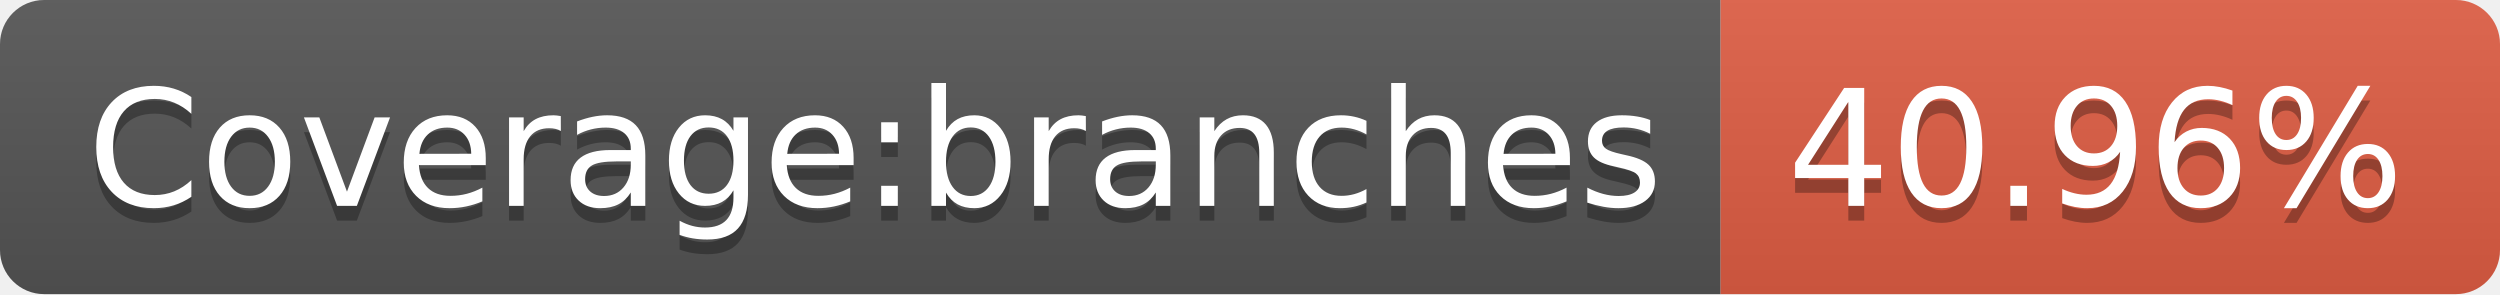
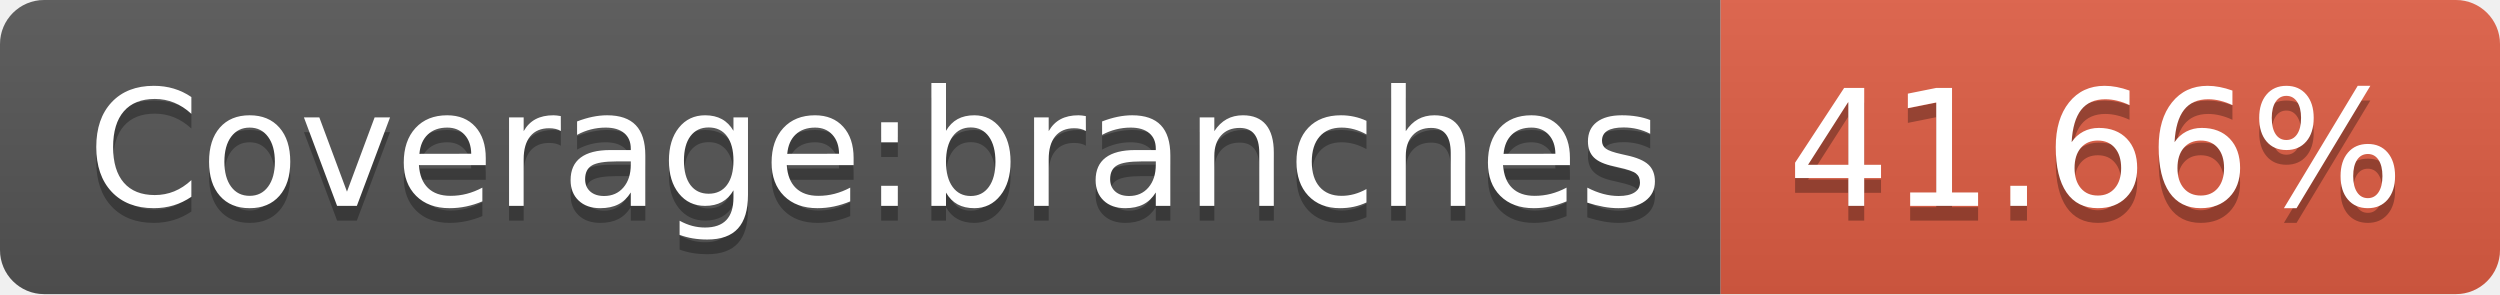
- <svg xmlns="http://www.w3.org/2000/svg" width="170" height="20" role="img" aria-label="Coverage:branches: 40.96%">
+ <svg xmlns="http://www.w3.org/2000/svg" width="170" height="20" role="img" aria-label="Coverage:branches: 41.66%">
  <linearGradient id="s" x2="0" y2="100%">
    <stop offset="0" stop-color="#bbb" stop-opacity=".1" />
    <stop offset="1" stop-opacity=".1" />
  </linearGradient>
  <clipPath id="r">
    <rect width="170" height="20" rx="3" fill="#fff" />
  </clipPath>
  <g clip-path="url(#r)">
    <rect width="117" height="20" fill="#555" />
    <rect x="117" width="53" height="20" fill="#e05d44" />
    <rect width="170" height="20" fill="url(#s)" />
  </g>
  <g fill="#fff" text-anchor="middle" font-family="Verdana,Geneva,DejaVu Sans,sans-serif" text-rendering="geometricPrecision" font-size="110">
    <text aria-hidden="true" x="595" y="150" fill="#010101" fill-opacity=".3" transform="scale(.1)" textLength="1070">Coverage:branches</text>
    <text x="595" y="140" transform="scale(.1)" fill="#fff" textLength="1070">Coverage:branches</text>
-     <text aria-hidden="true" x="1425" y="150" fill="#010101" fill-opacity=".3" transform="scale(.1)" textLength="430">40.96%</text>
-     <text x="1425" y="140" transform="scale(.1)" fill="#fff" textLength="430">40.96%</text>
+     <text aria-hidden="true" x="1425" y="150" fill="#010101" fill-opacity=".3" transform="scale(.1)" textLength="430">41.66%</text>
+     <text x="1425" y="140" transform="scale(.1)" fill="#fff" textLength="430">41.66%</text>
  </g>
</svg>
